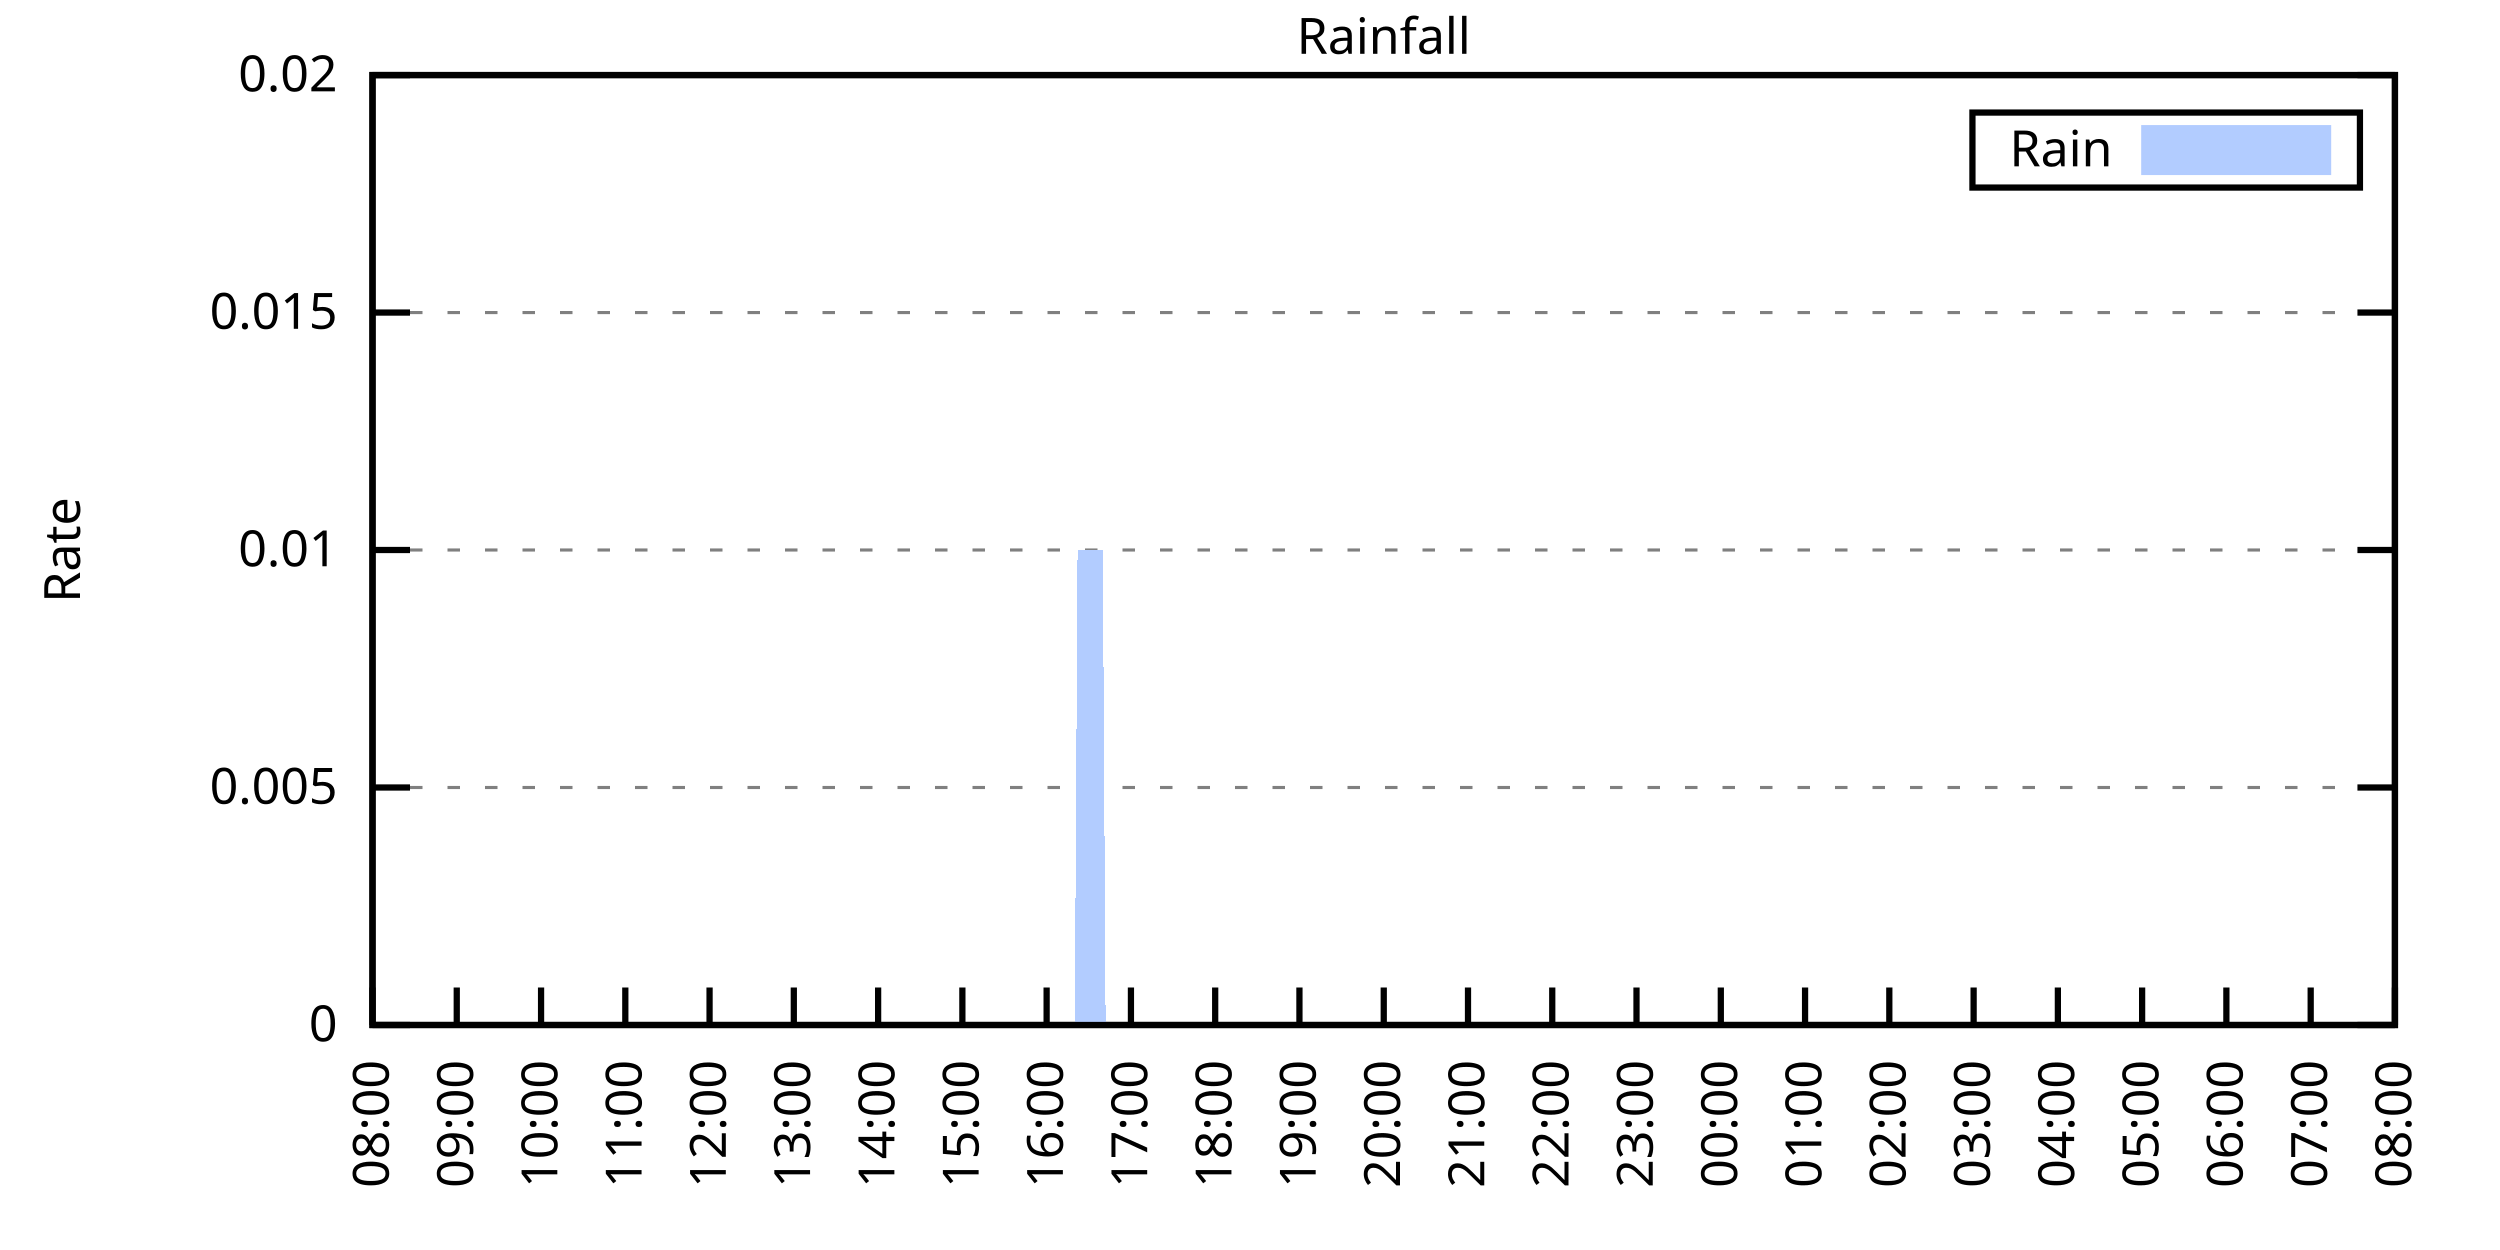
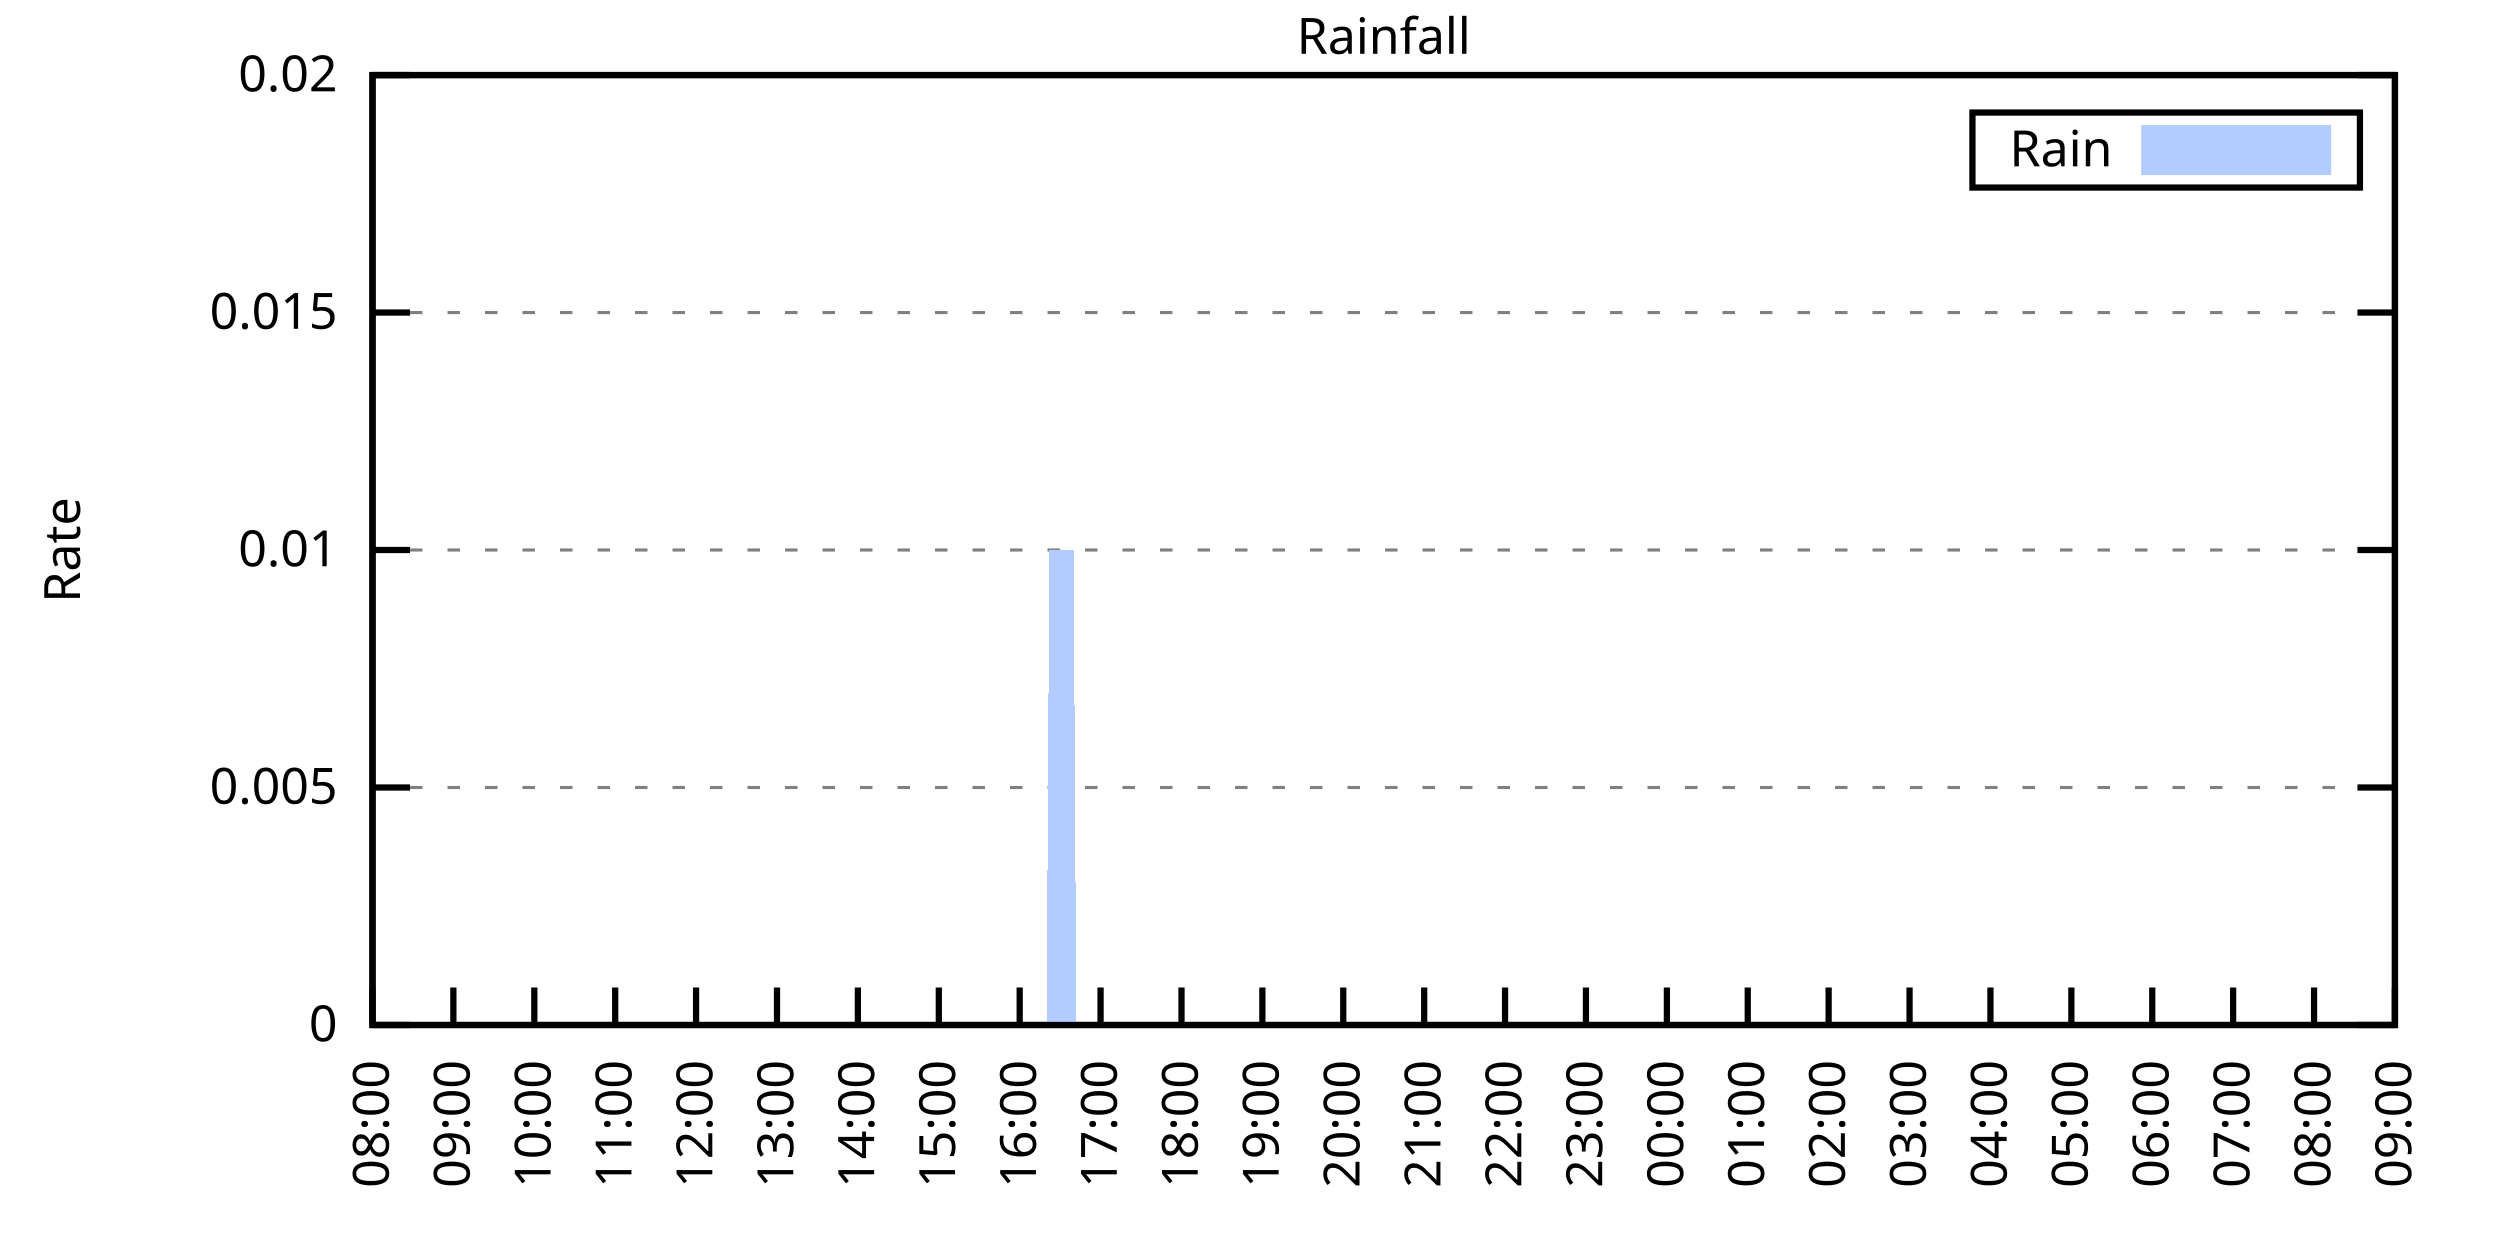
<svg xmlns="http://www.w3.org/2000/svg" xmlns:xlink="http://www.w3.org/1999/xlink" width="400" height="200" viewBox="0 0 400 200">
  <g id="gnuplot_canvas">
    <rect x="0" y="0" width="400" height="200" fill="none" />
    <defs>
      <circle id="gpDot" r="0.5" stroke-width="0.5" stroke="currentColor" />
      <path id="gpPt0" stroke-width="0.333" stroke="currentColor" d="M-1,0 h2 M0,-1 v2" />
      <path id="gpPt1" stroke-width="0.333" stroke="currentColor" d="M-1,-1 L1,1 M1,-1 L-1,1" />
      <path id="gpPt2" stroke-width="0.333" stroke="currentColor" d="M-1,0 L1,0 M0,-1 L0,1 M-1,-1 L1,1 M-1,1 L1,-1" />
      <rect id="gpPt3" stroke-width="0.333" stroke="currentColor" x="-1" y="-1" width="2" height="2" />
      <rect id="gpPt4" stroke-width="0.333" stroke="currentColor" fill="currentColor" x="-1" y="-1" width="2" height="2" />
      <circle id="gpPt5" stroke-width="0.333" stroke="currentColor" cx="0" cy="0" r="1" />
      <use xlink:href="#gpPt5" id="gpPt6" fill="currentColor" stroke="none" />
      <path id="gpPt7" stroke-width="0.333" stroke="currentColor" d="M0,-1.33 L-1.33,0.67 L1.33,0.67 z" />
      <use xlink:href="#gpPt7" id="gpPt8" fill="currentColor" stroke="none" />
      <use xlink:href="#gpPt7" id="gpPt9" stroke="currentColor" transform="rotate(180)" />
      <use xlink:href="#gpPt9" id="gpPt10" fill="currentColor" stroke="none" />
      <use xlink:href="#gpPt3" id="gpPt11" stroke="currentColor" transform="rotate(45)" />
      <use xlink:href="#gpPt11" id="gpPt12" fill="currentColor" stroke="none" />
      <path id="gpPt13" stroke-width="0.333" stroke="currentColor" d="M0,1.330 L1.265,0.411 L0.782,-1.067 L-0.782,-1.076 L-1.265,0.411 z" />
      <use xlink:href="#gpPt13" id="gpPt14" fill="currentColor" stroke="none" />
      <filter id="textbox" filterUnits="objectBoundingBox" x="0" y="0" height="1" width="1">
        <feFlood flood-color="white" flood-opacity="1" result="bgnd" />
        <feComposite in="SourceGraphic" in2="bgnd" operator="atop" />
      </filter>
      <filter id="greybox" filterUnits="objectBoundingBox" x="0" y="0" height="1" width="1">
        <feFlood flood-color="lightgrey" flood-opacity="1" result="grey" />
        <feComposite in="SourceGraphic" in2="grey" operator="atop" />
      </filter>
    </defs>
    <g fill="none" color="white" stroke="currentColor" stroke-width="1.00" stroke-linecap="butt" stroke-linejoin="miter">
</g>
    <g fill="none" color="black" stroke="currentColor" stroke-width="1.00" stroke-linecap="butt" stroke-linejoin="miter">
      <g stroke="none" shape-rendering="crispEdges">
        <polygon fill="rgb(255, 255, 255)" points="59.60,164.00 383.18,164.00 383.18,12.02 59.60,12.02 " />
      </g>
    </g>
    <g fill="none" color="black" stroke="currentColor" stroke-width="1.00" stroke-linecap="butt" stroke-linejoin="miter">
</g>
    <g fill="none" color="black" stroke="black" stroke-width="0.50" stroke-linecap="butt" stroke-linejoin="miter">
</g>
    <g fill="none" color="gray" stroke="currentColor" stroke-width="0.50" stroke-linecap="butt" stroke-linejoin="miter">
      <path stroke="gray" stroke-dasharray="2,4" class="gridline" d="M59.60,164.00 L383.19,164.00  " />
    </g>
    <g fill="none" color="gray" stroke="gray" stroke-width="1.00" stroke-linecap="butt" stroke-linejoin="miter">
</g>
    <g fill="none" color="black" stroke="currentColor" stroke-width="1.00" stroke-linecap="butt" stroke-linejoin="miter">
      <path stroke="black" d="M59.60,164.00 L65.60,164.00 M383.19,164.00 L377.19,164.00  " />
      <g transform="translate(54.00,166.60)" stroke="none" fill="black" font-family="Sans" font-size="8.00" text-anchor="end">
        <text>
          <tspan font-family="Sans"> 0</tspan>
        </text>
      </g>
    </g>
    <g fill="none" color="black" stroke="currentColor" stroke-width="1.00" stroke-linecap="butt" stroke-linejoin="miter">
</g>
    <g fill="none" color="black" stroke="black" stroke-width="0.50" stroke-linecap="butt" stroke-linejoin="miter">
</g>
    <g fill="none" color="gray" stroke="currentColor" stroke-width="0.50" stroke-linecap="butt" stroke-linejoin="miter">
      <path stroke="gray" stroke-dasharray="2,4" class="gridline" d="M59.60,126.00 L383.19,126.00  " />
    </g>
    <g fill="none" color="gray" stroke="gray" stroke-width="1.00" stroke-linecap="butt" stroke-linejoin="miter">
</g>
    <g fill="none" color="black" stroke="currentColor" stroke-width="1.00" stroke-linecap="butt" stroke-linejoin="miter">
      <path stroke="black" d="M59.60,126.00 L65.60,126.00 M383.19,126.00 L377.19,126.00  " />
      <g transform="translate(54.00,128.60)" stroke="none" fill="black" font-family="Sans" font-size="8.00" text-anchor="end">
        <text>
          <tspan font-family="Sans"> 0.005</tspan>
        </text>
      </g>
    </g>
    <g fill="none" color="black" stroke="currentColor" stroke-width="1.00" stroke-linecap="butt" stroke-linejoin="miter">
</g>
    <g fill="none" color="black" stroke="black" stroke-width="0.50" stroke-linecap="butt" stroke-linejoin="miter">
</g>
    <g fill="none" color="gray" stroke="currentColor" stroke-width="0.50" stroke-linecap="butt" stroke-linejoin="miter">
      <path stroke="gray" stroke-dasharray="2,4" class="gridline" d="M59.60,88.00 L383.19,88.00  " />
    </g>
    <g fill="none" color="gray" stroke="gray" stroke-width="1.00" stroke-linecap="butt" stroke-linejoin="miter">
</g>
    <g fill="none" color="black" stroke="currentColor" stroke-width="1.00" stroke-linecap="butt" stroke-linejoin="miter">
      <path stroke="black" d="M59.60,88.00 L65.60,88.00 M383.19,88.00 L377.19,88.00  " />
      <g transform="translate(54.00,90.60)" stroke="none" fill="black" font-family="Sans" font-size="8.00" text-anchor="end">
        <text>
          <tspan font-family="Sans"> 0.01</tspan>
        </text>
      </g>
    </g>
    <g fill="none" color="black" stroke="currentColor" stroke-width="1.00" stroke-linecap="butt" stroke-linejoin="miter">
</g>
    <g fill="none" color="black" stroke="black" stroke-width="0.50" stroke-linecap="butt" stroke-linejoin="miter">
</g>
    <g fill="none" color="gray" stroke="currentColor" stroke-width="0.50" stroke-linecap="butt" stroke-linejoin="miter">
      <path stroke="gray" stroke-dasharray="2,4" class="gridline" d="M59.60,50.01 L383.19,50.01  " />
    </g>
    <g fill="none" color="gray" stroke="gray" stroke-width="1.00" stroke-linecap="butt" stroke-linejoin="miter">
</g>
    <g fill="none" color="black" stroke="currentColor" stroke-width="1.00" stroke-linecap="butt" stroke-linejoin="miter">
      <path stroke="black" d="M59.60,50.01 L65.60,50.01 M383.19,50.01 L377.19,50.01  " />
      <g transform="translate(54.00,52.61)" stroke="none" fill="black" font-family="Sans" font-size="8.00" text-anchor="end">
        <text>
          <tspan font-family="Sans"> 0.015</tspan>
        </text>
      </g>
    </g>
    <g fill="none" color="black" stroke="currentColor" stroke-width="1.00" stroke-linecap="butt" stroke-linejoin="miter">
</g>
    <g fill="none" color="black" stroke="black" stroke-width="0.50" stroke-linecap="butt" stroke-linejoin="miter">
</g>
    <g fill="none" color="gray" stroke="currentColor" stroke-width="0.50" stroke-linecap="butt" stroke-linejoin="miter">
      <path stroke="gray" stroke-dasharray="2,4" class="gridline" d="M59.60,12.01 L383.19,12.01  " />
    </g>
    <g fill="none" color="gray" stroke="gray" stroke-width="1.00" stroke-linecap="butt" stroke-linejoin="miter">
</g>
    <g fill="none" color="black" stroke="currentColor" stroke-width="1.00" stroke-linecap="butt" stroke-linejoin="miter">
      <path stroke="black" d="M59.60,12.01 L65.60,12.01 M383.19,12.01 L377.19,12.01  " />
      <g transform="translate(54.00,14.61)" stroke="none" fill="black" font-family="Sans" font-size="8.00" text-anchor="end">
        <text>
          <tspan font-family="Sans"> 0.02</tspan>
        </text>
      </g>
    </g>
    <g fill="none" color="black" stroke="currentColor" stroke-width="1.00" stroke-linecap="butt" stroke-linejoin="miter">
      <path stroke="black" d="M59.60,164.00 L59.60,158.00  " />
      <g transform="translate(62.20,169.60) rotate(270.00)" stroke="none" fill="black" font-family="Sans" font-size="8.00" text-anchor="end">
        <text>
          <tspan font-family="Sans">08:00</tspan>
        </text>
      </g>
    </g>
    <g fill="none" color="black" stroke="currentColor" stroke-width="1.00" stroke-linecap="butt" stroke-linejoin="miter">
-       <path stroke="black" d="M73.08,164.00 L73.08,158.00  " />
-       <g transform="translate(75.68,169.60) rotate(270.00)" stroke="none" fill="black" font-family="Sans" font-size="8.00" text-anchor="end">
+       <path stroke="black" d="M72.54,164.00 L72.54,158.00  " />
+       <g transform="translate(75.14,169.60) rotate(270.00)" stroke="none" fill="black" font-family="Sans" font-size="8.00" text-anchor="end">
        <text>
          <tspan font-family="Sans">09:00</tspan>
        </text>
      </g>
    </g>
    <g fill="none" color="black" stroke="currentColor" stroke-width="1.00" stroke-linecap="butt" stroke-linejoin="miter">
-       <path stroke="black" d="M86.57,164.00 L86.57,158.00  " />
-       <g transform="translate(89.17,169.60) rotate(270.00)" stroke="none" fill="black" font-family="Sans" font-size="8.00" text-anchor="end">
+       <path stroke="black" d="M85.49,164.00 L85.49,158.00  " />
+       <g transform="translate(88.09,169.60) rotate(270.00)" stroke="none" fill="black" font-family="Sans" font-size="8.00" text-anchor="end">
        <text>
          <tspan font-family="Sans">10:00</tspan>
        </text>
      </g>
    </g>
    <g fill="none" color="black" stroke="currentColor" stroke-width="1.00" stroke-linecap="butt" stroke-linejoin="miter">
-       <path stroke="black" d="M100.05,164.00 L100.05,158.00  " />
-       <g transform="translate(102.65,169.60) rotate(270.00)" stroke="none" fill="black" font-family="Sans" font-size="8.00" text-anchor="end">
+       <path stroke="black" d="M98.43,164.00 L98.43,158.00  " />
+       <g transform="translate(101.03,169.60) rotate(270.00)" stroke="none" fill="black" font-family="Sans" font-size="8.00" text-anchor="end">
        <text>
          <tspan font-family="Sans">11:00</tspan>
        </text>
      </g>
    </g>
    <g fill="none" color="black" stroke="currentColor" stroke-width="1.00" stroke-linecap="butt" stroke-linejoin="miter">
-       <path stroke="black" d="M113.53,164.00 L113.53,158.00  " />
-       <g transform="translate(116.13,169.60) rotate(270.00)" stroke="none" fill="black" font-family="Sans" font-size="8.00" text-anchor="end">
+       <path stroke="black" d="M111.37,164.00 L111.37,158.00  " />
+       <g transform="translate(113.97,169.60) rotate(270.00)" stroke="none" fill="black" font-family="Sans" font-size="8.00" text-anchor="end">
        <text>
          <tspan font-family="Sans">12:00</tspan>
        </text>
      </g>
    </g>
    <g fill="none" color="black" stroke="currentColor" stroke-width="1.00" stroke-linecap="butt" stroke-linejoin="miter">
-       <path stroke="black" d="M127.01,164.00 L127.01,158.00  " />
-       <g transform="translate(129.61,169.60) rotate(270.00)" stroke="none" fill="black" font-family="Sans" font-size="8.00" text-anchor="end">
+       <path stroke="black" d="M124.32,164.00 L124.32,158.00  " />
+       <g transform="translate(126.92,169.60) rotate(270.00)" stroke="none" fill="black" font-family="Sans" font-size="8.00" text-anchor="end">
        <text>
          <tspan font-family="Sans">13:00</tspan>
        </text>
      </g>
    </g>
    <g fill="none" color="black" stroke="currentColor" stroke-width="1.00" stroke-linecap="butt" stroke-linejoin="miter">
-       <path stroke="black" d="M140.50,164.00 L140.50,158.00  " />
-       <g transform="translate(143.10,169.60) rotate(270.00)" stroke="none" fill="black" font-family="Sans" font-size="8.00" text-anchor="end">
+       <path stroke="black" d="M137.26,164.00 L137.26,158.00  " />
+       <g transform="translate(139.86,169.60) rotate(270.00)" stroke="none" fill="black" font-family="Sans" font-size="8.00" text-anchor="end">
        <text>
          <tspan font-family="Sans">14:00</tspan>
        </text>
      </g>
    </g>
    <g fill="none" color="black" stroke="currentColor" stroke-width="1.00" stroke-linecap="butt" stroke-linejoin="miter">
-       <path stroke="black" d="M153.98,164.00 L153.98,158.00  " />
-       <g transform="translate(156.58,169.60) rotate(270.00)" stroke="none" fill="black" font-family="Sans" font-size="8.00" text-anchor="end">
+       <path stroke="black" d="M150.21,164.00 L150.21,158.00  " />
+       <g transform="translate(152.81,169.60) rotate(270.00)" stroke="none" fill="black" font-family="Sans" font-size="8.00" text-anchor="end">
        <text>
          <tspan font-family="Sans">15:00</tspan>
        </text>
      </g>
    </g>
    <g fill="none" color="black" stroke="currentColor" stroke-width="1.00" stroke-linecap="butt" stroke-linejoin="miter">
-       <path stroke="black" d="M167.46,164.00 L167.46,158.00  " />
-       <g transform="translate(170.06,169.60) rotate(270.00)" stroke="none" fill="black" font-family="Sans" font-size="8.00" text-anchor="end">
+       <path stroke="black" d="M163.15,164.00 L163.15,158.00  " />
+       <g transform="translate(165.75,169.60) rotate(270.00)" stroke="none" fill="black" font-family="Sans" font-size="8.00" text-anchor="end">
        <text>
          <tspan font-family="Sans">16:00</tspan>
        </text>
      </g>
    </g>
    <g fill="none" color="black" stroke="currentColor" stroke-width="1.00" stroke-linecap="butt" stroke-linejoin="miter">
-       <path stroke="black" d="M180.95,164.00 L180.95,158.00  " />
-       <g transform="translate(183.55,169.60) rotate(270.00)" stroke="none" fill="black" font-family="Sans" font-size="8.00" text-anchor="end">
+       <path stroke="black" d="M176.09,164.00 L176.09,158.00  " />
+       <g transform="translate(178.69,169.60) rotate(270.00)" stroke="none" fill="black" font-family="Sans" font-size="8.00" text-anchor="end">
        <text>
          <tspan font-family="Sans">17:00</tspan>
        </text>
      </g>
    </g>
    <g fill="none" color="black" stroke="currentColor" stroke-width="1.00" stroke-linecap="butt" stroke-linejoin="miter">
-       <path stroke="black" d="M194.43,164.00 L194.43,158.00  " />
-       <g transform="translate(197.03,169.60) rotate(270.00)" stroke="none" fill="black" font-family="Sans" font-size="8.00" text-anchor="end">
+       <path stroke="black" d="M189.04,164.00 L189.04,158.00  " />
+       <g transform="translate(191.64,169.60) rotate(270.00)" stroke="none" fill="black" font-family="Sans" font-size="8.00" text-anchor="end">
        <text>
          <tspan font-family="Sans">18:00</tspan>
        </text>
      </g>
    </g>
    <g fill="none" color="black" stroke="currentColor" stroke-width="1.00" stroke-linecap="butt" stroke-linejoin="miter">
-       <path stroke="black" d="M207.91,164.00 L207.91,158.00  " />
-       <g transform="translate(210.51,169.60) rotate(270.00)" stroke="none" fill="black" font-family="Sans" font-size="8.00" text-anchor="end">
+       <path stroke="black" d="M201.98,164.00 L201.98,158.00  " />
+       <g transform="translate(204.58,169.60) rotate(270.00)" stroke="none" fill="black" font-family="Sans" font-size="8.00" text-anchor="end">
        <text>
          <tspan font-family="Sans">19:00</tspan>
        </text>
      </g>
    </g>
    <g fill="none" color="black" stroke="currentColor" stroke-width="1.00" stroke-linecap="butt" stroke-linejoin="miter">
-       <path stroke="black" d="M221.40,164.00 L221.40,158.00  " />
-       <g transform="translate(224.00,169.60) rotate(270.00)" stroke="none" fill="black" font-family="Sans" font-size="8.00" text-anchor="end">
+       <path stroke="black" d="M214.92,164.00 L214.92,158.00  " />
+       <g transform="translate(217.52,169.60) rotate(270.00)" stroke="none" fill="black" font-family="Sans" font-size="8.00" text-anchor="end">
        <text>
          <tspan font-family="Sans">20:00</tspan>
        </text>
      </g>
    </g>
    <g fill="none" color="black" stroke="currentColor" stroke-width="1.00" stroke-linecap="butt" stroke-linejoin="miter">
-       <path stroke="black" d="M234.88,164.00 L234.88,158.00  " />
-       <g transform="translate(237.48,169.60) rotate(270.00)" stroke="none" fill="black" font-family="Sans" font-size="8.00" text-anchor="end">
+       <path stroke="black" d="M227.87,164.00 L227.87,158.00  " />
+       <g transform="translate(230.47,169.60) rotate(270.00)" stroke="none" fill="black" font-family="Sans" font-size="8.00" text-anchor="end">
        <text>
          <tspan font-family="Sans">21:00</tspan>
        </text>
      </g>
    </g>
    <g fill="none" color="black" stroke="currentColor" stroke-width="1.00" stroke-linecap="butt" stroke-linejoin="miter">
-       <path stroke="black" d="M248.36,164.00 L248.36,158.00  " />
-       <g transform="translate(250.96,169.60) rotate(270.00)" stroke="none" fill="black" font-family="Sans" font-size="8.00" text-anchor="end">
+       <path stroke="black" d="M240.81,164.00 L240.81,158.00  " />
+       <g transform="translate(243.41,169.60) rotate(270.00)" stroke="none" fill="black" font-family="Sans" font-size="8.00" text-anchor="end">
        <text>
          <tspan font-family="Sans">22:00</tspan>
        </text>
      </g>
    </g>
    <g fill="none" color="black" stroke="currentColor" stroke-width="1.00" stroke-linecap="butt" stroke-linejoin="miter">
-       <path stroke="black" d="M261.84,164.00 L261.84,158.00  " />
-       <g transform="translate(264.44,169.60) rotate(270.00)" stroke="none" fill="black" font-family="Sans" font-size="8.00" text-anchor="end">
+       <path stroke="black" d="M253.75,164.00 L253.75,158.00  " />
+       <g transform="translate(256.35,169.60) rotate(270.00)" stroke="none" fill="black" font-family="Sans" font-size="8.00" text-anchor="end">
        <text>
          <tspan font-family="Sans">23:00</tspan>
        </text>
      </g>
    </g>
    <g fill="none" color="black" stroke="currentColor" stroke-width="1.00" stroke-linecap="butt" stroke-linejoin="miter">
-       <path stroke="black" d="M275.33,164.00 L275.33,158.00  " />
-       <g transform="translate(277.93,169.60) rotate(270.00)" stroke="none" fill="black" font-family="Sans" font-size="8.00" text-anchor="end">
+       <path stroke="black" d="M266.70,164.00 L266.70,158.00  " />
+       <g transform="translate(269.30,169.60) rotate(270.00)" stroke="none" fill="black" font-family="Sans" font-size="8.00" text-anchor="end">
        <text>
          <tspan font-family="Sans">00:00</tspan>
        </text>
      </g>
    </g>
    <g fill="none" color="black" stroke="currentColor" stroke-width="1.00" stroke-linecap="butt" stroke-linejoin="miter">
-       <path stroke="black" d="M288.81,164.00 L288.81,158.00  " />
-       <g transform="translate(291.41,169.60) rotate(270.00)" stroke="none" fill="black" font-family="Sans" font-size="8.00" text-anchor="end">
+       <path stroke="black" d="M279.64,164.00 L279.64,158.00  " />
+       <g transform="translate(282.24,169.60) rotate(270.00)" stroke="none" fill="black" font-family="Sans" font-size="8.00" text-anchor="end">
        <text>
          <tspan font-family="Sans">01:00</tspan>
        </text>
      </g>
    </g>
    <g fill="none" color="black" stroke="currentColor" stroke-width="1.00" stroke-linecap="butt" stroke-linejoin="miter">
-       <path stroke="black" d="M302.29,164.00 L302.29,158.00  " />
-       <g transform="translate(304.89,169.60) rotate(270.00)" stroke="none" fill="black" font-family="Sans" font-size="8.00" text-anchor="end">
+       <path stroke="black" d="M292.58,164.00 L292.58,158.00  " />
+       <g transform="translate(295.18,169.60) rotate(270.00)" stroke="none" fill="black" font-family="Sans" font-size="8.00" text-anchor="end">
        <text>
          <tspan font-family="Sans">02:00</tspan>
        </text>
      </g>
    </g>
    <g fill="none" color="black" stroke="currentColor" stroke-width="1.00" stroke-linecap="butt" stroke-linejoin="miter">
-       <path stroke="black" d="M315.78,164.00 L315.78,158.00  " />
-       <g transform="translate(318.38,169.60) rotate(270.00)" stroke="none" fill="black" font-family="Sans" font-size="8.00" text-anchor="end">
+       <path stroke="black" d="M305.53,164.00 L305.53,158.00  " />
+       <g transform="translate(308.13,169.60) rotate(270.00)" stroke="none" fill="black" font-family="Sans" font-size="8.00" text-anchor="end">
        <text>
          <tspan font-family="Sans">03:00</tspan>
        </text>
      </g>
    </g>
    <g fill="none" color="black" stroke="currentColor" stroke-width="1.00" stroke-linecap="butt" stroke-linejoin="miter">
-       <path stroke="black" d="M329.26,164.00 L329.26,158.00  " />
-       <g transform="translate(331.86,169.60) rotate(270.00)" stroke="none" fill="black" font-family="Sans" font-size="8.00" text-anchor="end">
+       <path stroke="black" d="M318.47,164.00 L318.47,158.00  " />
+       <g transform="translate(321.07,169.60) rotate(270.00)" stroke="none" fill="black" font-family="Sans" font-size="8.00" text-anchor="end">
        <text>
          <tspan font-family="Sans">04:00</tspan>
        </text>
      </g>
    </g>
    <g fill="none" color="black" stroke="currentColor" stroke-width="1.00" stroke-linecap="butt" stroke-linejoin="miter">
-       <path stroke="black" d="M342.74,164.00 L342.74,158.00  " />
-       <g transform="translate(345.34,169.60) rotate(270.00)" stroke="none" fill="black" font-family="Sans" font-size="8.00" text-anchor="end">
+       <path stroke="black" d="M331.42,164.00 L331.42,158.00  " />
+       <g transform="translate(334.02,169.60) rotate(270.00)" stroke="none" fill="black" font-family="Sans" font-size="8.00" text-anchor="end">
        <text>
          <tspan font-family="Sans">05:00</tspan>
        </text>
      </g>
    </g>
    <g fill="none" color="black" stroke="currentColor" stroke-width="1.00" stroke-linecap="butt" stroke-linejoin="miter">
-       <path stroke="black" d="M356.22,164.00 L356.22,158.00  " />
-       <g transform="translate(358.82,169.60) rotate(270.00)" stroke="none" fill="black" font-family="Sans" font-size="8.00" text-anchor="end">
+       <path stroke="black" d="M344.36,164.00 L344.36,158.00  " />
+       <g transform="translate(346.96,169.60) rotate(270.00)" stroke="none" fill="black" font-family="Sans" font-size="8.00" text-anchor="end">
        <text>
          <tspan font-family="Sans">06:00</tspan>
        </text>
      </g>
    </g>
    <g fill="none" color="black" stroke="currentColor" stroke-width="1.00" stroke-linecap="butt" stroke-linejoin="miter">
-       <path stroke="black" d="M369.71,164.00 L369.71,158.00  " />
-       <g transform="translate(372.31,169.60) rotate(270.00)" stroke="none" fill="black" font-family="Sans" font-size="8.00" text-anchor="end">
+       <path stroke="black" d="M357.30,164.00 L357.30,158.00  " />
+       <g transform="translate(359.90,169.60) rotate(270.00)" stroke="none" fill="black" font-family="Sans" font-size="8.00" text-anchor="end">
        <text>
          <tspan font-family="Sans">07:00</tspan>
+         </text>
+       </g>
+     </g>
+     <g fill="none" color="black" stroke="currentColor" stroke-width="1.00" stroke-linecap="butt" stroke-linejoin="miter">
+       <path stroke="black" d="M370.25,164.00 L370.25,158.00  " />
+       <g transform="translate(372.85,169.60) rotate(270.00)" stroke="none" fill="black" font-family="Sans" font-size="8.00" text-anchor="end">
+         <text>
+           <tspan font-family="Sans">08:00</tspan>
        </text>
      </g>
    </g>
    <g fill="none" color="black" stroke="currentColor" stroke-width="1.00" stroke-linecap="butt" stroke-linejoin="miter">
      <path stroke="black" d="M383.19,164.00 L383.19,158.00  " />
      <g transform="translate(385.79,169.60) rotate(270.00)" stroke="none" fill="black" font-family="Sans" font-size="8.00" text-anchor="end">
        <text>
-           <tspan font-family="Sans">08:00</tspan>
+           <tspan font-family="Sans">09:00</tspan>
        </text>
      </g>
    </g>
    <g fill="none" color="black" stroke="currentColor" stroke-width="1.00" stroke-linecap="butt" stroke-linejoin="miter">
</g>
    <g fill="none" color="black" stroke="currentColor" stroke-width="1.00" stroke-linecap="butt" stroke-linejoin="miter">
      <path stroke="black" d="M59.60,12.01 L59.60,164.00 L383.19,164.00 L383.19,12.01 L59.60,12.01 Z  " />
    </g>
    <g fill="none" color="black" stroke="currentColor" stroke-width="1.00" stroke-linecap="butt" stroke-linejoin="miter">
</g>
    <g fill="none" color="black" stroke="currentColor" stroke-width="1.00" stroke-linecap="butt" stroke-linejoin="miter">
      <path stroke="black" d="M315.59,30.01 L315.59,18.01 L377.59,18.01 L377.59,30.01 L315.59,30.01 Z  " />
    </g>
    <g id="Rainfall_plot_1">
      <g fill="none" color="white" stroke="black" stroke-width="2.00" stroke-linecap="butt" stroke-linejoin="miter">
</g>
      <g fill="none" color="black" stroke="currentColor" stroke-width="2.00" stroke-linecap="butt" stroke-linejoin="miter">
        <g transform="translate(337.99,26.61)" stroke="none" fill="black" font-family="Sans" font-size="8.00" text-anchor="end">
          <text>
            <tspan font-family="Sans">Rain</tspan>
          </text>
        </g>
      </g>
      <g fill="none" color="black" stroke="currentColor" stroke-width="2.00" stroke-linecap="butt" stroke-linejoin="miter">
        <g stroke="none" shape-rendering="crispEdges">
          <polygon fill="rgb(178, 204, 255)" points="343.59,27.01 371.99,27.01 371.99,21.01 343.59,21.01 " />
        </g>
        <path stroke="rgb(178, 204, 255)" d="M343.59,27.01 L371.99,27.01 L371.99,21.01 L343.59,21.01 L343.59,27.01 Z  " />
      </g>
      <g fill="none" color="black" stroke="currentColor" stroke-width="2.00" stroke-linecap="butt" stroke-linejoin="miter">
        <g stroke="none" shape-rendering="crispEdges">
-           <polygon fill="rgb(178, 204, 255)" points="60.05,164.00 60.50,164.00 60.95,164.00 61.40,164.00 61.85,164.00 62.30,164.00 62.75,164.00 63.20,164.00 63.64,164.00 64.09,164.00 64.54,164.00 64.99,164.00 65.44,164.00 65.89,164.00 66.34,164.00 66.79,164.00 67.24,164.00 67.69,164.00 68.14,164.00 68.59,164.00 69.04,164.00 69.49,164.00 69.94,164.00 70.39,164.00 70.84,164.00 71.29,164.00 71.73,164.00 72.18,164.00 72.63,164.00 73.08,164.00 73.53,164.00 73.98,164.00 74.43,164.00 74.88,164.00 75.33,164.00 75.78,164.00 76.23,164.00 76.68,164.00 77.13,164.00 77.58,164.00 78.03,164.00 78.48,164.00 78.93,164.00 79.37,164.00 79.82,164.00 80.27,164.00 80.72,164.00 81.17,164.00 81.62,164.00 82.07,164.00 82.52,164.00 82.97,164.00 83.42,164.00 83.87,164.00 84.32,164.00 84.77,164.00 85.22,164.00 85.67,164.00 86.12,164.00 86.57,164.00 87.02,164.00 87.46,164.00 87.91,164.00 88.36,164.00 88.81,164.00 89.26,164.00 89.71,164.00 90.16,164.00 90.61,164.00 91.06,164.00 91.51,164.00 91.96,164.00 92.41,164.00 92.86,164.00 93.31,164.00 93.76,164.00 94.21,164.00 94.66,164.00 95.11,164.00 95.55,164.00 96.00,164.00 96.45,164.00 96.90,164.00 97.35,164.00 97.80,164.00 98.25,164.00 98.70,164.00 99.15,164.00 99.60,164.00 100.05,164.00 100.50,164.00 100.95,164.00 101.40,164.00 101.85,164.00 102.30,164.00 102.75,164.00 103.19,164.00 103.64,164.00 104.09,164.00 104.54,164.00 104.99,164.00 105.44,164.00 105.89,164.00 106.34,164.00 106.79,164.00 107.24,164.00 107.69,164.00 108.14,164.00 108.59,164.00 109.04,164.00 109.49,164.00 109.94,164.00 110.39,164.00 110.84,164.00 111.28,164.00 111.73,164.00 112.18,164.00 112.63,164.00 113.08,164.00 113.53,164.00 113.98,164.00 114.43,164.00 114.88,164.00 115.33,164.00 115.78,164.00 116.23,164.00 116.68,164.00 117.13,164.00 117.58,164.00 118.03,164.00 118.48,164.00 118.92,164.00 119.37,164.00 119.82,164.00 120.27,164.00 120.72,164.00 121.17,164.00 121.62,164.00 122.07,164.00 122.52,164.00 122.97,164.00 123.42,164.00 123.87,164.00 124.32,164.00 124.77,164.00 125.22,164.00 125.67,164.00 126.12,164.00 126.57,164.00 127.01,164.00 127.46,164.00 127.91,164.00 128.36,164.00 128.81,164.00 129.26,164.00 129.71,164.00 130.16,164.00 130.61,164.00 131.06,164.00 131.51,164.00 131.96,164.00 132.41,164.00 132.86,164.00 133.31,164.00 133.76,164.00 134.21,164.00 134.65,164.00 135.10,164.00 135.55,164.00 136.00,164.00 136.45,164.00 136.90,164.00 137.35,164.00 137.80,164.00 138.25,164.00 138.70,164.00 139.15,164.00 139.60,164.00 140.05,164.00 140.50,164.00 140.95,164.00 141.40,164.00 141.85,164.00 142.30,164.00 142.74,164.00 143.19,164.00 143.64,164.00 144.09,164.00 144.54,164.00 144.99,164.00 145.44,164.00 145.89,164.00 146.34,164.00 146.79,164.00 147.24,164.00 147.69,164.00 148.14,164.00 148.59,164.00 149.04,164.00 149.49,164.00 149.94,164.00 150.38,164.00 150.83,164.00 151.28,164.00 151.73,164.00 152.18,164.00 152.63,164.00 153.08,164.00 153.53,164.00 153.98,164.00 154.43,164.00 154.88,164.00 155.33,164.00 155.78,164.00 156.23,164.00 156.68,164.00 157.13,164.00 157.58,164.00 158.03,164.00 158.47,164.00 158.92,164.00 159.37,164.00 159.82,164.00 160.27,164.00 160.72,164.00 161.17,164.00 161.62,164.00 162.07,164.00 162.52,164.00 162.97,164.00 163.42,164.00 163.87,164.00 164.32,164.00 164.77,164.00 165.22,164.00 165.67,164.00 166.12,164.00 166.56,164.00 167.01,164.00 167.46,164.00 167.91,164.00 168.36,164.00 168.81,164.00 169.26,164.00 169.71,164.00 170.16,164.00 170.61,164.00 171.06,164.00 171.51,164.00 171.96,164.00 172.41,88.00 172.86,88.00 173.31,88.00 173.76,88.00 174.20,88.00 174.65,88.00 175.10,88.00 175.55,88.00 176.00,88.00 176.45,88.00 176.90,164.00 177.35,164.00 177.80,164.00 178.25,164.00 178.70,164.00 179.15,164.00 179.60,164.00 180.05,164.00 180.50,164.00 180.95,164.00 181.40,164.00 181.85,164.00 182.29,164.00 182.74,164.00 183.19,164.00 183.64,164.00 184.09,164.00 184.54,164.00 184.99,164.00 185.44,164.00 185.89,164.00 186.34,164.00 186.79,164.00 187.24,164.00 187.69,164.00 188.14,164.00 188.59,164.00 189.04,164.00 189.49,164.00 189.93,164.00 190.38,164.00 190.83,164.00 191.28,164.00 191.73,164.00 192.18,164.00 192.63,164.00 193.08,164.00 193.53,164.00 193.98,164.00 194.43,164.00 194.88,164.00 195.33,164.00 195.78,164.00 196.23,164.00 196.68,164.00 197.13,164.00 197.58,164.00 198.02,164.00 198.47,164.00 198.92,164.00 199.37,164.00 199.82,164.00 200.27,164.00 200.72,164.00 201.17,164.00 201.62,164.00 202.07,164.00 202.52,164.00 202.97,164.00 203.42,164.00 203.87,164.00 204.32,164.00 204.77,164.00 205.22,164.00 205.66,164.00 206.11,164.00 206.56,164.00 207.01,164.00 207.46,164.00 207.91,164.00 208.36,164.00 208.81,164.00 209.26,164.00 209.71,164.00 210.16,164.00 210.61,164.00 211.06,164.00 211.51,164.00 211.96,164.00 212.41,164.00 212.86,164.00 213.31,164.00 213.75,164.00 214.20,164.00 214.65,164.00 215.10,164.00 215.55,164.00 216.00,164.00 216.45,164.00 216.90,164.00 217.35,164.00 217.80,164.00 218.25,164.00 218.70,164.00 219.15,164.00 219.60,164.00 220.05,164.00 220.50,164.00 220.95,164.00 221.40,164.00 221.84,164.00 222.29,164.00 222.74,164.00 223.19,164.00 223.64,164.00 224.09,164.00 224.54,164.00 224.99,164.00 225.44,164.00 225.89,164.00 226.34,164.00 226.79,164.00 227.24,164.00 227.69,164.00 228.14,164.00 228.59,164.00 229.04,164.00 229.48,164.00 229.93,164.00 230.38,164.00 230.83,164.00 231.28,164.00 231.73,164.00 232.18,164.00 232.63,164.00 233.08,164.00 233.53,164.00 233.98,164.00 234.43,164.00 234.88,164.00 235.33,164.00 235.78,164.00 236.23,164.00 236.68,164.00 237.13,164.00 237.57,164.00 238.02,164.00 238.47,164.00 238.92,164.00 239.37,164.00 239.82,164.00 240.27,164.00 240.72,164.00 241.17,164.00 241.62,164.00 242.07,164.00 242.52,164.00 242.97,164.00 243.42,164.00 243.87,164.00 244.32,164.00 244.77,164.00 245.21,164.00 245.66,164.00 246.11,164.00 246.56,164.00 247.01,164.00 247.46,164.00 247.91,164.00 248.36,164.00 248.81,164.00 249.26,164.00 249.71,164.00 250.16,164.00 250.61,164.00 251.06,164.00 251.51,164.00 251.96,164.00 252.41,164.00 252.86,164.00 253.30,164.00 253.75,164.00 254.20,164.00 254.65,164.00 255.10,164.00 255.55,164.00 256.00,164.00 256.45,164.00 256.90,164.00 257.35,164.00 257.80,164.00 258.25,164.00 258.70,164.00 259.15,164.00 259.60,164.00 260.05,164.00 260.50,164.00 260.94,164.00 261.39,164.00 261.84,164.00 262.29,164.00 262.74,164.00 263.19,164.00 263.64,164.00 264.09,164.00 264.54,164.00 264.99,164.00 265.44,164.00 265.89,164.00 266.34,164.00 266.79,164.00 267.24,164.00 267.69,164.00 268.14,164.00 268.59,164.00 269.03,164.00 269.48,164.00 269.93,164.00 270.38,164.00 270.83,164.00 271.28,164.00 271.73,164.00 272.18,164.00 272.63,164.00 273.08,164.00 273.53,164.00 273.98,164.00 274.43,164.00 274.88,164.00 275.33,164.00 275.78,164.00 276.23,164.00 276.67,164.00 277.12,164.00 277.57,164.00 278.02,164.00 278.47,164.00 278.92,164.00 279.37,164.00 279.82,164.00 280.27,164.00 280.72,164.00 281.17,164.00 281.62,164.00 282.07,164.00 282.52,164.00 282.97,164.00 283.42,164.00 283.87,164.00 284.32,164.00 284.76,164.00 285.21,164.00 285.66,164.00 286.11,164.00 286.56,164.00 287.01,164.00 287.46,164.00 287.91,164.00 288.36,164.00 288.81,164.00 289.26,164.00 289.71,164.00 290.16,164.00 290.61,164.00 291.06,164.00 291.51,164.00 291.96,164.00 292.41,164.00 292.85,164.00 293.30,164.00 293.75,164.00 294.20,164.00 294.65,164.00 295.10,164.00 295.55,164.00 296.00,164.00 296.45,164.00 296.90,164.00 297.35,164.00 297.80,164.00 298.25,164.00 298.70,164.00 299.15,164.00 299.60,164.00 300.05,164.00 300.49,164.00 300.94,164.00 301.39,164.00 301.84,164.00 302.29,164.00 302.74,164.00 303.19,164.00 303.64,164.00 304.09,164.00 304.54,164.00 304.99,164.00 305.44,164.00 305.89,164.00 306.34,164.00 306.79,164.00 307.24,164.00 307.69,164.00 308.14,164.00 308.58,164.00 309.03,164.00 309.48,164.00 309.93,164.00 310.38,164.00 310.83,164.00 311.28,164.00 311.73,164.00 312.18,164.00 312.63,164.00 313.08,164.00 313.53,164.00 313.98,164.00 314.43,164.00 314.88,164.00 315.33,164.00 315.78,164.00 316.22,164.00 316.67,164.00 317.12,164.00 317.57,164.00 318.02,164.00 318.47,164.00 318.92,164.00 319.37,164.00 319.82,164.00 320.27,164.00 320.72,164.00 321.17,164.00 321.62,164.00 322.07,164.00 322.52,164.00 322.97,164.00 323.42,164.00 323.87,164.00 324.31,164.00 324.76,164.00 325.21,164.00 325.66,164.00 326.11,164.00 326.56,164.00 327.01,164.00 327.46,164.00 327.91,164.00 328.36,164.00 328.81,164.00 329.26,164.00 329.71,164.00 330.16,164.00 330.61,164.00 331.06,164.00 331.51,164.00 331.95,164.00 332.40,164.00 332.85,164.00 333.30,164.00 333.75,164.00 334.20,164.00 334.65,164.00 335.10,164.00 335.55,164.00 336.00,164.00 336.45,164.00 336.90,164.00 337.35,164.00 337.80,164.00 338.25,164.00 338.70,164.00 339.15,164.00 339.60,164.00 340.04,164.00 340.49,164.00 340.94,164.00 341.39,164.00 341.84,164.00 342.29,164.00 342.74,164.00 343.19,164.00 343.64,164.00 344.09,164.00 344.54,164.00 344.99,164.00 345.44,164.00 345.89,164.00 346.34,164.00 346.79,164.00 347.24,164.00 347.68,164.00 348.13,164.00 348.58,164.00 349.03,164.00 349.48,164.00 349.93,164.00 350.38,164.00 350.83,164.00 351.28,164.00 351.73,164.00 352.18,164.00 352.63,164.00 353.08,164.00 353.53,164.00 353.98,164.00 354.43,164.00 354.88,164.00 355.33,164.00 355.77,164.00 356.22,164.00 356.67,164.00 357.12,164.00 357.57,164.00 358.02,164.00 358.47,164.00 358.92,164.00 359.37,164.00 359.82,164.00 360.27,164.00 360.72,164.00 361.17,164.00 361.62,164.00 362.07,164.00 362.52,164.00 362.97,164.00 363.42,164.00 363.86,164.00 364.31,164.00 364.76,164.00 365.21,164.00 365.66,164.00 366.11,164.00 366.56,164.00 367.01,164.00 367.46,164.00 367.91,164.00 368.36,164.00 368.81,164.00 369.26,164.00 369.71,164.00 370.16,164.00 370.61,164.00 371.06,164.00 371.50,164.00 371.95,164.00 372.40,164.00 372.85,164.00 373.30,164.00 373.75,164.00 374.20,164.00 374.65,164.00 375.10,164.00 375.55,164.00 376.00,164.00 376.45,164.00 376.90,164.00 377.35,164.00 377.80,164.00 378.25,164.00 378.70,164.00 379.15,164.00 379.59,164.00 380.04,164.00 380.49,164.00 380.94,164.00 381.39,164.00 381.84,164.00 382.29,164.00 382.74,164.00 383.19,164.00 383.19,164.00 60.05,164.00 " />
+           <polygon fill="rgb(178, 204, 255)" points="63.05,164.00 63.48,164.00 63.91,164.00 64.35,164.00 64.78,164.00 65.21,164.00 65.64,164.00 66.07,164.00 66.50,164.00 66.93,164.00 67.37,164.00 67.80,164.00 68.23,164.00 68.66,164.00 69.09,164.00 69.52,164.00 69.95,164.00 70.39,164.00 70.82,164.00 71.25,164.00 71.68,164.00 72.11,164.00 72.54,164.00 72.98,164.00 73.41,164.00 73.84,164.00 74.27,164.00 74.70,164.00 75.13,164.00 75.56,164.00 76.00,164.00 76.43,164.00 76.86,164.00 77.29,164.00 77.72,164.00 78.15,164.00 78.58,164.00 79.02,164.00 79.45,164.00 79.88,164.00 80.31,164.00 80.74,164.00 81.17,164.00 81.60,164.00 82.04,164.00 82.47,164.00 82.90,164.00 83.33,164.00 83.76,164.00 84.19,164.00 84.62,164.00 85.06,164.00 85.49,164.00 85.92,164.00 86.35,164.00 86.78,164.00 87.21,164.00 87.64,164.00 88.08,164.00 88.51,164.00 88.94,164.00 89.37,164.00 89.80,164.00 90.23,164.00 90.66,164.00 91.10,164.00 91.53,164.00 91.96,164.00 92.39,164.00 92.82,164.00 93.25,164.00 93.68,164.00 94.12,164.00 94.55,164.00 94.98,164.00 95.41,164.00 95.84,164.00 96.27,164.00 96.70,164.00 97.14,164.00 97.57,164.00 98.00,164.00 98.43,164.00 98.86,164.00 99.29,164.00 99.73,164.00 100.16,164.00 100.59,164.00 101.02,164.00 101.45,164.00 101.88,164.00 102.31,164.00 102.75,164.00 103.18,164.00 103.61,164.00 104.04,164.00 104.47,164.00 104.90,164.00 105.33,164.00 105.77,164.00 106.20,164.00 106.63,164.00 107.06,164.00 107.49,164.00 107.92,164.00 108.35,164.00 108.79,164.00 109.22,164.00 109.65,164.00 110.08,164.00 110.51,164.00 110.94,164.00 111.37,164.00 111.81,164.00 112.24,164.00 112.67,164.00 113.10,164.00 113.53,164.00 113.96,164.00 114.39,164.00 114.83,164.00 115.26,164.00 115.69,164.00 116.12,164.00 116.55,164.00 116.98,164.00 117.41,164.00 117.85,164.00 118.28,164.00 118.71,164.00 119.14,164.00 119.57,164.00 120.00,164.00 120.43,164.00 120.87,164.00 121.30,164.00 121.73,164.00 122.16,164.00 122.59,164.00 123.02,164.00 123.46,164.00 123.89,164.00 124.32,164.00 124.75,164.00 125.18,164.00 125.61,164.00 126.04,164.00 126.48,164.00 126.91,164.00 127.34,164.00 127.77,164.00 128.20,164.00 128.63,164.00 129.06,164.00 129.50,164.00 129.93,164.00 130.36,164.00 130.79,164.00 131.22,164.00 131.65,164.00 132.08,164.00 132.52,164.00 132.95,164.00 133.38,164.00 133.81,164.00 134.24,164.00 134.67,164.00 135.10,164.00 135.54,164.00 135.97,164.00 136.40,164.00 136.83,164.00 137.26,164.00 137.69,164.00 138.12,164.00 138.56,164.00 138.99,164.00 139.42,164.00 139.85,164.00 140.28,164.00 140.71,164.00 141.14,164.00 141.58,164.00 142.01,164.00 142.44,164.00 142.87,164.00 143.30,164.00 143.73,164.00 144.16,164.00 144.60,164.00 145.03,164.00 145.46,164.00 145.89,164.00 146.32,164.00 146.75,164.00 147.19,164.00 147.62,164.00 148.05,164.00 148.48,164.00 148.91,164.00 149.34,164.00 149.77,164.00 150.21,164.00 150.64,164.00 151.07,164.00 151.50,164.00 151.93,164.00 152.36,164.00 152.79,164.00 153.23,164.00 153.66,164.00 154.09,164.00 154.52,164.00 154.95,164.00 155.38,164.00 155.81,164.00 156.25,164.00 156.68,164.00 157.11,164.00 157.54,164.00 157.97,164.00 158.40,164.00 158.83,164.00 159.27,164.00 159.70,164.00 160.13,164.00 160.56,164.00 160.99,164.00 161.42,164.00 161.85,164.00 162.29,164.00 162.72,164.00 163.15,164.00 163.58,164.00 164.01,164.00 164.44,164.00 164.87,164.00 165.31,164.00 165.74,164.00 166.17,164.00 166.60,164.00 167.03,164.00 167.46,164.00 167.89,88.00 168.33,88.00 168.76,88.00 169.19,88.00 169.62,88.00 170.05,88.00 170.48,88.00 170.91,88.00 171.35,88.00 171.78,88.00 172.21,164.00 172.64,164.00 173.07,164.00 173.50,164.00 173.94,164.00 174.37,164.00 174.80,164.00 175.23,164.00 175.66,164.00 176.09,164.00 176.52,164.00 176.96,164.00 177.39,164.00 177.82,164.00 178.25,164.00 178.68,164.00 179.11,164.00 179.54,164.00 179.98,164.00 180.41,164.00 180.84,164.00 181.27,164.00 181.70,164.00 182.13,164.00 182.56,164.00 183.00,164.00 183.43,164.00 183.86,164.00 184.29,164.00 184.72,164.00 185.15,164.00 185.58,164.00 186.02,164.00 186.45,164.00 186.88,164.00 187.31,164.00 187.74,164.00 188.17,164.00 188.60,164.00 189.04,164.00 189.47,164.00 189.90,164.00 190.33,164.00 190.76,164.00 191.19,164.00 191.62,164.00 192.06,164.00 192.49,164.00 192.92,164.00 193.35,164.00 193.78,164.00 194.21,164.00 194.64,164.00 195.08,164.00 195.51,164.00 195.94,164.00 196.37,164.00 196.80,164.00 197.23,164.00 197.67,164.00 198.10,164.00 198.53,164.00 198.96,164.00 199.39,164.00 199.82,164.00 200.25,164.00 200.69,164.00 201.12,164.00 201.55,164.00 201.98,164.00 202.41,164.00 202.84,164.00 203.27,164.00 203.71,164.00 204.14,164.00 204.57,164.00 205.00,164.00 205.43,164.00 205.86,164.00 206.29,164.00 206.73,164.00 207.16,164.00 207.59,164.00 208.02,164.00 208.45,164.00 208.88,164.00 209.31,164.00 209.75,164.00 210.18,164.00 210.61,164.00 211.04,164.00 211.47,164.00 211.90,164.00 212.33,164.00 212.77,164.00 213.20,164.00 213.63,164.00 214.06,164.00 214.49,164.00 214.92,164.00 215.35,164.00 215.79,164.00 216.22,164.00 216.65,164.00 217.08,164.00 217.51,164.00 217.94,164.00 218.37,164.00 218.81,164.00 219.24,164.00 219.67,164.00 220.10,164.00 220.53,164.00 220.96,164.00 221.40,164.00 221.83,164.00 222.26,164.00 222.69,164.00 223.12,164.00 223.55,164.00 223.98,164.00 224.42,164.00 224.85,164.00 225.28,164.00 225.71,164.00 226.14,164.00 226.57,164.00 227.00,164.00 227.44,164.00 227.87,164.00 228.30,164.00 228.73,164.00 229.16,164.00 229.59,164.00 230.02,164.00 230.46,164.00 230.89,164.00 231.32,164.00 231.75,164.00 232.18,164.00 232.61,164.00 233.04,164.00 233.48,164.00 233.91,164.00 234.34,164.00 234.77,164.00 235.20,164.00 235.63,164.00 236.06,164.00 236.50,164.00 236.93,164.00 237.36,164.00 237.79,164.00 238.22,164.00 238.65,164.00 239.08,164.00 239.52,164.00 239.95,164.00 240.38,164.00 240.81,164.00 241.24,164.00 241.67,164.00 242.10,164.00 242.54,164.00 242.97,164.00 243.40,164.00 243.83,164.00 244.26,164.00 244.69,164.00 245.12,164.00 245.56,164.00 245.99,164.00 246.42,164.00 246.85,164.00 247.28,164.00 247.71,164.00 248.15,164.00 248.58,164.00 249.01,164.00 249.44,164.00 249.87,164.00 250.30,164.00 250.73,164.00 251.17,164.00 251.60,164.00 252.03,164.00 252.46,164.00 252.89,164.00 253.32,164.00 253.75,164.00 254.19,164.00 254.62,164.00 255.05,164.00 255.48,164.00 255.91,164.00 256.34,164.00 256.77,164.00 257.21,164.00 257.64,164.00 258.07,164.00 258.50,164.00 258.93,164.00 259.36,164.00 259.79,164.00 260.23,164.00 260.66,164.00 261.09,164.00 261.52,164.00 261.95,164.00 262.38,164.00 262.81,164.00 263.25,164.00 263.68,164.00 264.11,164.00 264.54,164.00 264.97,164.00 265.40,164.00 265.83,164.00 266.27,164.00 266.70,164.00 267.13,164.00 267.56,164.00 267.99,164.00 268.42,164.00 268.85,164.00 269.29,164.00 269.72,164.00 270.15,164.00 270.58,164.00 271.01,164.00 271.44,164.00 271.88,164.00 272.31,164.00 272.74,164.00 273.17,164.00 273.60,164.00 274.03,164.00 274.46,164.00 274.90,164.00 275.33,164.00 275.76,164.00 276.19,164.00 276.62,164.00 277.05,164.00 277.48,164.00 277.92,164.00 278.35,164.00 278.78,164.00 279.21,164.00 279.64,164.00 280.07,164.00 280.50,164.00 280.94,164.00 281.37,164.00 281.80,164.00 282.23,164.00 282.66,164.00 283.09,164.00 283.52,164.00 283.96,164.00 284.39,164.00 284.82,164.00 285.25,164.00 285.68,164.00 286.11,164.00 286.54,164.00 286.98,164.00 287.41,164.00 287.84,164.00 288.27,164.00 288.70,164.00 289.13,164.00 289.56,164.00 290.00,164.00 290.43,164.00 290.86,164.00 291.29,164.00 291.72,164.00 292.15,164.00 292.58,164.00 293.02,164.00 293.45,164.00 293.88,164.00 294.31,164.00 294.74,164.00 295.17,164.00 295.60,164.00 296.04,164.00 296.47,164.00 296.90,164.00 297.33,164.00 297.76,164.00 298.19,164.00 298.63,164.00 299.06,164.00 299.49,164.00 299.92,164.00 300.35,164.00 300.78,164.00 301.21,164.00 301.65,164.00 302.08,164.00 302.51,164.00 302.94,164.00 303.37,164.00 303.80,164.00 304.23,164.00 304.67,164.00 305.10,164.00 305.53,164.00 305.96,164.00 306.39,164.00 306.82,164.00 307.25,164.00 307.69,164.00 308.12,164.00 308.55,164.00 308.98,164.00 309.41,164.00 309.84,164.00 310.27,164.00 310.71,164.00 311.14,164.00 311.57,164.00 312.00,164.00 312.43,164.00 312.86,164.00 313.29,164.00 313.73,164.00 314.16,164.00 314.59,164.00 315.02,164.00 315.45,164.00 315.88,164.00 316.31,164.00 316.75,164.00 317.18,164.00 317.61,164.00 318.04,164.00 318.47,164.00 318.90,164.00 319.33,164.00 319.77,164.00 320.20,164.00 320.63,164.00 321.06,164.00 321.49,164.00 321.92,164.00 322.36,164.00 322.79,164.00 323.22,164.00 323.65,164.00 324.08,164.00 324.51,164.00 324.94,164.00 325.38,164.00 325.81,164.00 326.24,164.00 326.67,164.00 327.10,164.00 327.53,164.00 327.96,164.00 328.40,164.00 328.83,164.00 329.26,164.00 329.69,164.00 330.12,164.00 330.55,164.00 330.98,164.00 331.42,164.00 331.85,164.00 332.28,164.00 332.71,164.00 333.14,164.00 333.57,164.00 334.00,164.00 334.44,164.00 334.87,164.00 335.30,164.00 335.73,164.00 336.16,164.00 336.59,164.00 337.02,164.00 337.46,164.00 337.89,164.00 338.32,164.00 338.75,164.00 339.18,164.00 339.61,164.00 340.04,164.00 340.48,164.00 340.91,164.00 341.34,164.00 341.77,164.00 342.20,164.00 342.63,164.00 343.06,164.00 343.50,164.00 343.93,164.00 344.36,164.00 344.79,164.00 345.22,164.00 345.65,164.00 346.09,164.00 346.52,164.00 346.95,164.00 347.38,164.00 347.81,164.00 348.24,164.00 348.67,164.00 349.11,164.00 349.54,164.00 349.97,164.00 350.40,164.00 350.83,164.00 351.26,164.00 351.69,164.00 352.13,164.00 352.56,164.00 352.99,164.00 353.42,164.00 353.85,164.00 354.28,164.00 354.71,164.00 355.15,164.00 355.58,164.00 356.01,164.00 356.44,164.00 356.87,164.00 357.30,164.00 357.73,164.00 358.17,164.00 358.60,164.00 359.03,164.00 359.46,164.00 359.89,164.00 360.32,164.00 360.75,164.00 361.19,164.00 361.62,164.00 362.05,164.00 362.48,164.00 362.91,164.00 363.34,164.00 363.77,164.00 364.21,164.00 364.64,164.00 365.07,164.00 365.50,164.00 365.93,164.00 366.36,164.00 366.79,164.00 367.23,164.00 367.66,164.00 368.09,164.00 368.52,164.00 368.95,164.00 369.38,164.00 369.81,164.00 370.25,164.00 370.68,164.00 371.11,164.00 371.54,164.00 371.97,164.00 372.40,164.00 372.84,164.00 373.27,164.00 373.27,164.00 63.05,164.00 " />
        </g>
      </g>
    </g>
    <g fill="none" color="black" stroke="currentColor" stroke-width="2.00" stroke-linecap="butt" stroke-linejoin="miter">
</g>
    <g fill="none" color="black" stroke="black" stroke-width="1.00" stroke-linecap="butt" stroke-linejoin="miter">
</g>
    <g fill="none" color="black" stroke="currentColor" stroke-width="1.00" stroke-linecap="butt" stroke-linejoin="miter">
      <path stroke="black" d="M59.60,12.01 L59.60,164.00 L383.19,164.00 L383.19,12.01 L59.60,12.01 Z  " />
      <g transform="translate(12.80,88.01) rotate(270.00)" stroke="none" fill="black" font-family="Sans" font-size="8.00" text-anchor="middle">
        <text>
          <tspan font-family="Sans">Rate</tspan>
        </text>
      </g>
    </g>
    <g fill="none" color="black" stroke="currentColor" stroke-width="1.00" stroke-linecap="butt" stroke-linejoin="miter">
</g>
    <g fill="none" color="black" stroke="currentColor" stroke-width="1.00" stroke-linecap="butt" stroke-linejoin="miter">
      <g transform="translate(221.39,8.61)" stroke="none" fill="black" font-family="Sans" font-size="8.00" text-anchor="middle">
        <text>
          <tspan font-family="Sans">Rainfall</tspan>
        </text>
      </g>
    </g>
    <g fill="none" color="black" stroke="currentColor" stroke-width="1.00" stroke-linecap="butt" stroke-linejoin="miter">
</g>
  </g>
</svg>
